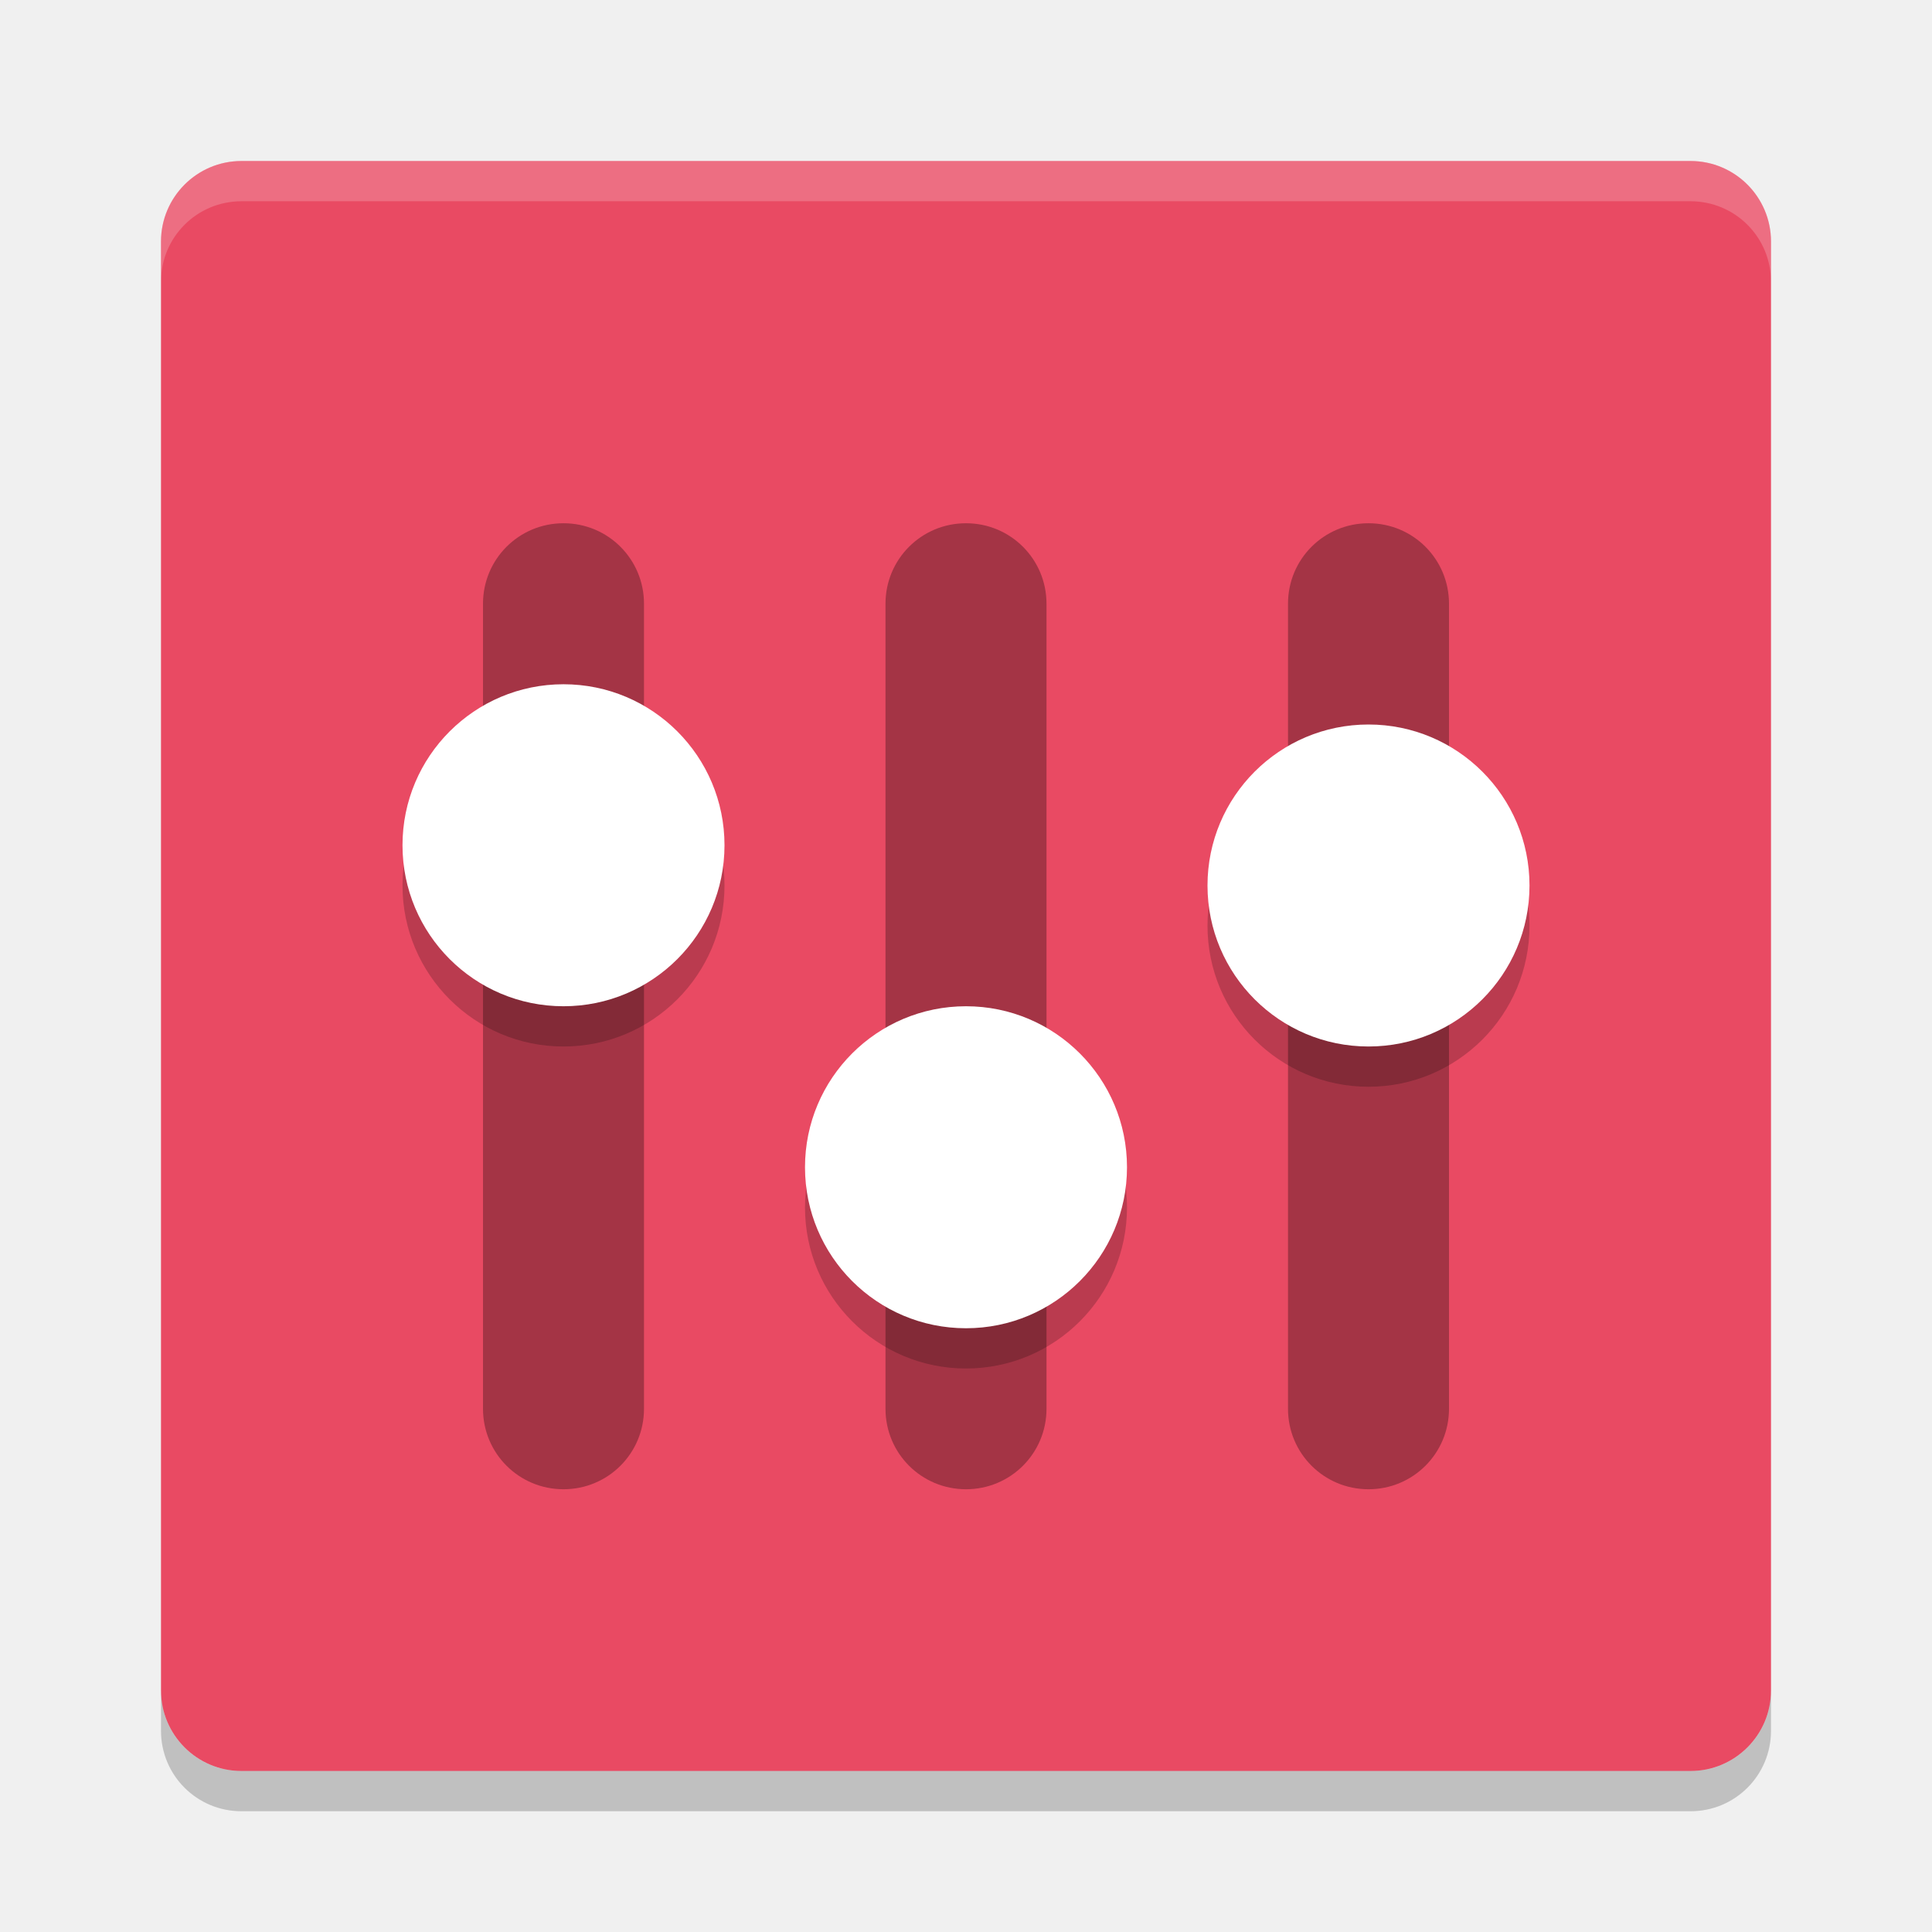
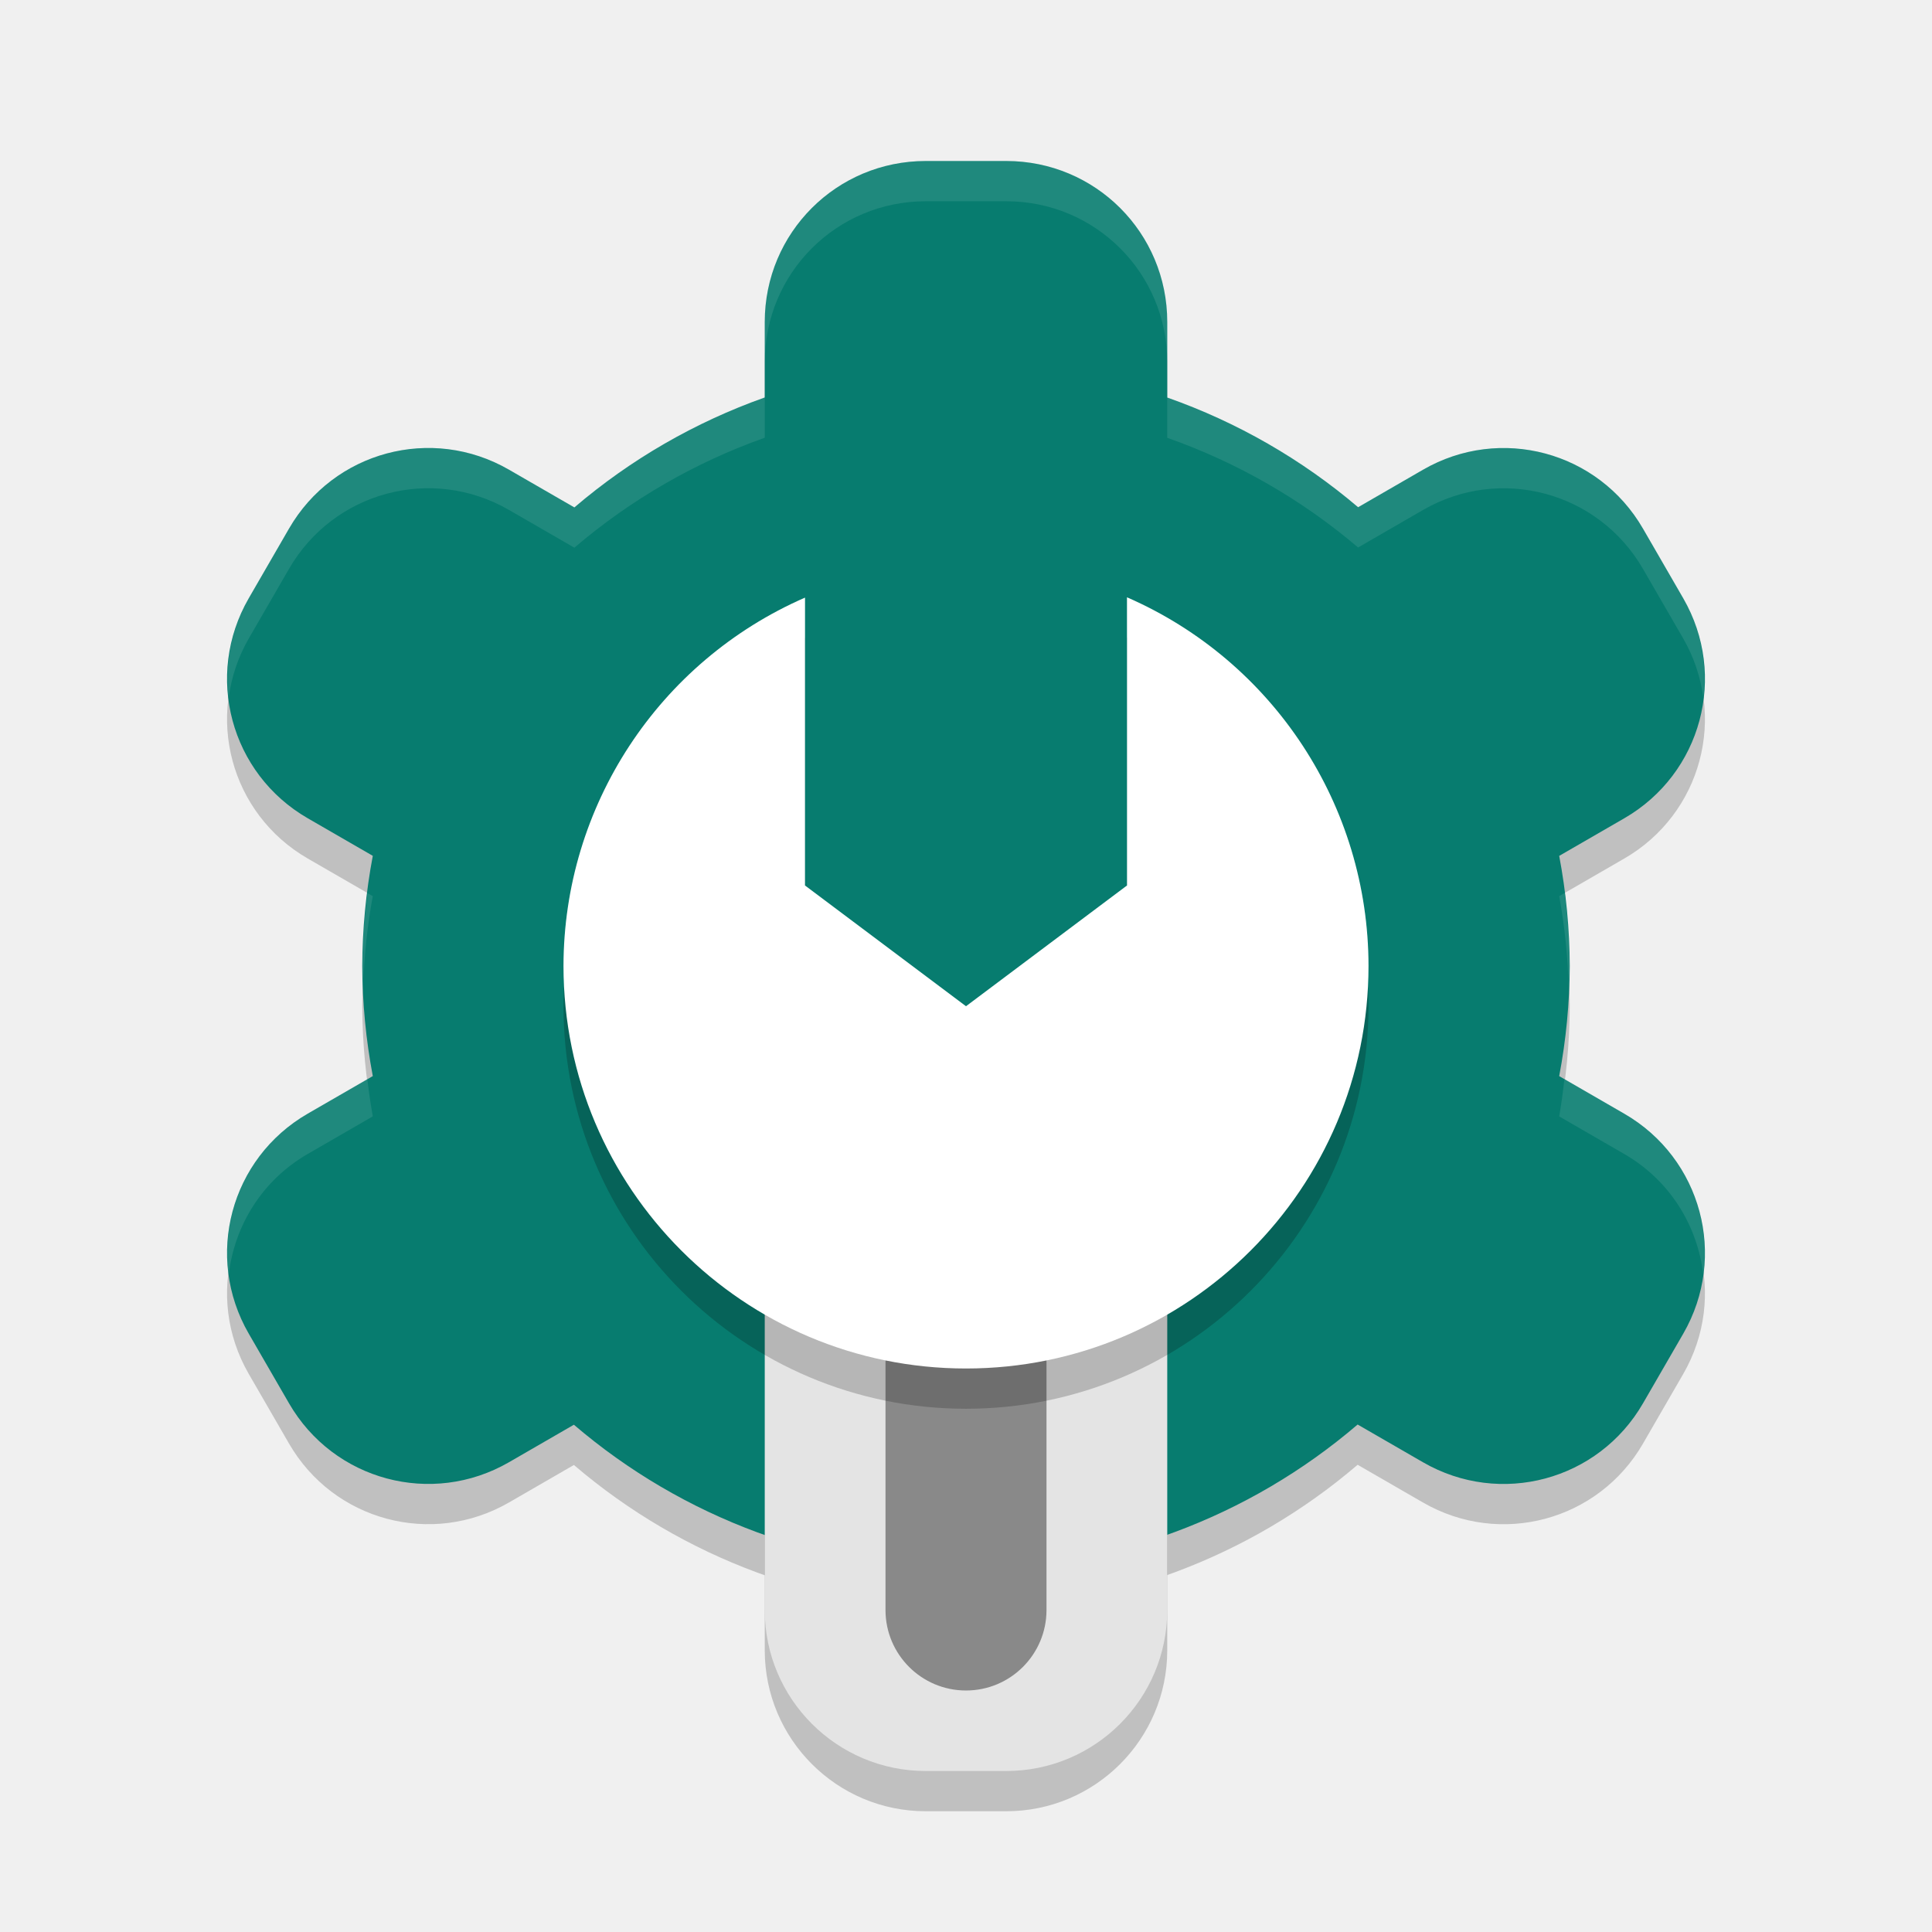
<svg xmlns="http://www.w3.org/2000/svg" width="48" height="48" version="1">
-   <rect fill="#e94a63" width="40" height="40" x="-44" y="-44" rx="2" ry="2" transform="matrix(0,-1,-1,0,0,0)" />
-   <path fill="#fff" opacity=".2" d="m6 4c-1.108 0-2 0.892-2 2v1c0-1.108 0.892-2 2-2h36c1.108 0 2 0.892 2 2v-1c0-1.108-0.892-2-2-2h-36z" />
-   <path opacity=".2" d="m6 45c-1.108 0-2-0.892-2-2v-1c0 1.108 0.892 2 2 2h36c1.108 0 2-0.892 2-2v1c0 1.108-0.892 2-2 2h-36z" />
-   <path opacity=".3" d="m14 13c-1.108 0-2 0.892-2 2v20c0 1.108 0.892 2 2 2s2-0.892 2-2v-20c0-1.108-0.892-2-2-2zm10 0c-1.108 0-2 0.892-2 2v20c0 1.108 0.892 2 2 2s2-0.892 2-2v-20c0-1.108-0.892-2-2-2zm10 0c-1.108 0-2 0.892-2 2v20c0 1.108 0.892 2 2 2s2-0.892 2-2v-20c0-1.108-0.892-2-2-2z" />
-   <path opacity=".2" d="m18 22a4 4 0 0 1 -4 4 4 4 0 0 1 -4 -4 4 4 0 0 1 4 -4 4 4 0 0 1 4 4z" />
-   <path fill="#fff" d="m18 21a4 4 0 0 1 -4 4 4 4 0 0 1 -4 -4 4 4 0 0 1 4 -4 4 4 0 0 1 4 4z" />
-   <path opacity=".2" d="m28 30a4 4 0 0 1 -4 4 4 4 0 0 1 -4 -4 4 4 0 0 1 4 -4 4 4 0 0 1 4 4z" />
-   <path fill="#fff" d="m28 29a4 4 0 0 1 -4 4 4 4 0 0 1 -4 -4 4 4 0 0 1 4 -4 4 4 0 0 1 4 4z" />
-   <path opacity=".2" d="m38 23a4 4 0 0 1 -4 4 4 4 0 0 1 -4 -4 4 4 0 0 1 4 -4 4 4 0 0 1 4 4z" />
-   <path fill="#fff" d="m38 22a4 4 0 0 1 -4 4 4 4 0 0 1 -4 -4 4 4 0 0 1 4 -4 4 4 0 0 1 4 4z" />
+   <rect x="19" y="29" width="10" height="16" rx="4" ry="4" style="opacity:.2" />
+   <path d="m23 5c-2.216 0-4 1.784-4 4v1.875a15 15 0 0 0-4.73 2.732l-1.625-0.938c-1.919-1.108-4.357-0.454-5.465 1.465l-1 1.73c-1.108 1.919-0.454 4.357 1.465 5.465l1.617 0.934a15 15 0 0 0-0.262 2.736 15 15 0 0 0 0.262 2.736l-1.617 0.934c-1.919 1.108-2.573 3.546-1.465 5.465l1 1.73c1.108 1.919 3.546 2.573 5.465 1.465l1.613-0.932a15 15 0 0 0 9.742 3.602 15 15 0 0 0 9.73-3.607l1.625 0.938c1.919 1.108 4.357 0.454 5.465-1.465l1-1.73c1.108-1.919 0.454-4.357-1.465-5.465l-1.617-0.934a15 15 0 0 0 0.262-2.736 15 15 0 0 0-0.262-2.736l1.617-0.934c1.919-1.108 2.573-3.546 1.465-5.465l-1-1.73c-1.108-1.919-3.546-2.573-5.465-1.465l-1.613 0.932a15 15 0 0 0-4.742-2.725v-1.877c0-2.216-1.784-4-4-4h-2z" style="opacity:.2" />
+   <path d="m23 4c-2.216 0-4 1.784-4 4v1.875a15 15 0 0 0-4.73 2.732l-1.625-0.938c-1.919-1.108-4.357-0.454-5.465 1.465l-1 1.73c-1.108 1.919-0.454 4.357 1.465 5.465l1.617 0.934a15 15 0 0 0-0.262 2.736 15 15 0 0 0 0.262 2.736l-1.617 0.934c-1.919 1.108-2.573 3.546-1.465 5.465l1 1.73c1.108 1.919 3.546 2.573 5.465 1.465l1.613-0.932a15 15 0 0 0 9.742 3.602 15 15 0 0 0 9.73-3.607l1.625 0.938c1.919 1.108 4.357 0.454 5.465-1.465l1-1.73c1.108-1.919 0.454-4.357-1.465-5.465l-1.617-0.934a15 15 0 0 0 0.262-2.736 15 15 0 0 0-0.262-2.736l1.617-0.934c1.919-1.108 2.573-3.546 1.465-5.465l-1-1.73c-1.108-1.919-3.546-2.573-5.465-1.465l-1.613 0.932a15 15 0 0 0-4.742-2.725v-1.877c0-2.216-1.784-4-4-4h-2z" style="fill:#077c6f" />
+   <rect x="19" y="28" width="10" height="16" rx="4" ry="4" style="fill:#e4e4e4" />
+   <rect x="22" y="30" width="4" height="12" rx="2" ry="2" style="opacity:.4" />
+   <path d="m28 15.84v9.16l-4 2-4-2v-9.152a10 10 0 0 0-6 9.152 10 10 0 0 0 10 10 10 10 0 0 0 10-10 10 10 0 0 0-6-9.16z" style="opacity:.2" />
+   <path d="m28 14.84v7.16l-4 3-4-3v-7.152c-3.64 1.589-5.995 5.181-6 9.152 0 5.523 4.477 10 10 10s10-4.477 10-10c-2e-3 -3.974-2.357-7.57-6-9.16z" style="fill:#ffffff" />
+   <path d="m28 14.84v1c3.466 1.513 5.762 4.843 5.979 8.586 0.006-0.142 0.021-0.282 0.021-0.426-2e-3 -3.974-2.357-7.57-6-9.16zm-8 0.008c-3.64 1.589-5.995 5.181-6 9.152 0 0.144 0.015 0.283 0.021 0.426 0.219-3.74 2.515-7.067 5.979-8.578v-1zm0 7.152v1l4 3 4-3v-1l-4 3-4-3z" style="fill:#ffffff;opacity:.1" />
+   <path d="m23 4c-2.216 0-4 1.784-4 4v1c0-2.216 1.784-4 4-4h2c2.216 0 4 1.784 4 4v-1c0-2.216-1.784-4-4-4h-2zm-4 5.875a15 15 0 0 0-4.73 2.732l-1.625-0.938c-1.919-1.108-4.357-0.454-5.465 1.465l-1 1.73c-0.449 0.778-0.595 1.64-0.498 2.465 0.068-0.501 0.229-0.998 0.498-1.465l1-1.73c1.108-1.919 3.546-2.573 5.465-1.465l1.625 0.938a15 15 0 0 1 4.73-2.732v-1zm10 0.002v1a15 15 0 0 1 4.742 2.725l1.613-0.932c1.919-1.108 4.357-0.454 5.465 1.465l1 1.73c0.269 0.466 0.43 0.964 0.498 1.465 0.097-0.825-0.049-1.687-0.498-2.465l-1-1.73c-1.108-1.919-3.546-2.573-5.465-1.465l-1.613 0.932a15 15 0 0 0-4.742-2.725zm9.873 12.309-0.135 0.078a15 15 0 0 1 0.236 2.277 15 15 0 0 0 0.025-0.541 15 15 0 0 0-0.127-1.814zm-29.74 0.004a15 15 0 0 0-0.133 1.811 15 15 0 0 0 0.025 0.459 15 15 0 0 1 0.236-2.195l-0.129-0.074zm29.734 4.621a15 15 0 0 1-0.129 0.926l1.617 0.934c1.141 0.659 1.821 1.789 1.963 3 0.213-1.561-0.51-3.161-1.963-4l-1.488-0.859zm-29.74 0.004-1.482 0.855c-1.453 0.839-2.176 2.439-1.963 4 0.142-1.211 0.822-2.341 1.963-3l1.617-0.934a15 15 0 0 1-0.135-0.922z" style="fill:#ffffff;opacity:.1" />
</svg>
